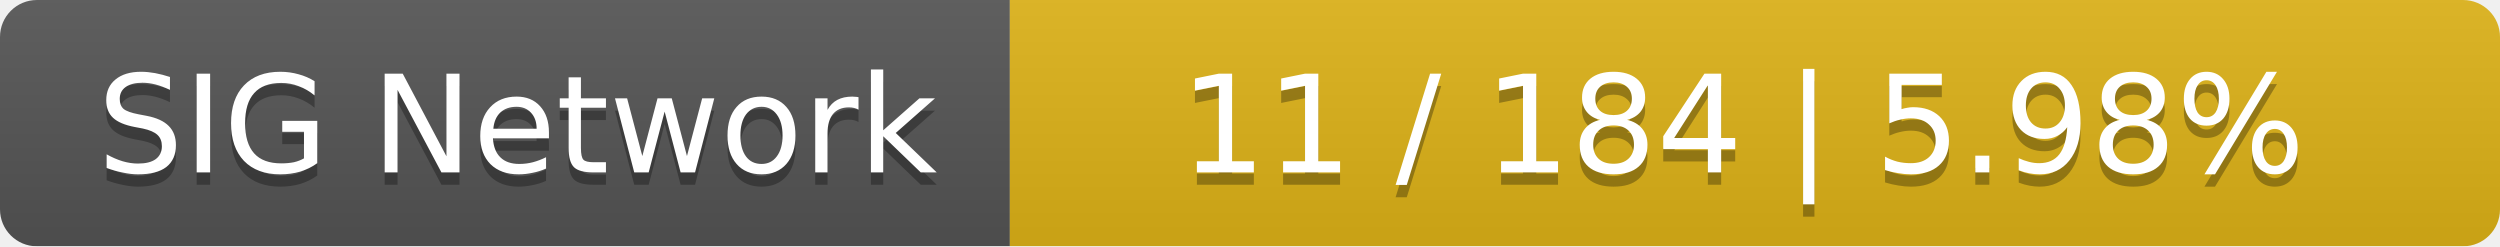
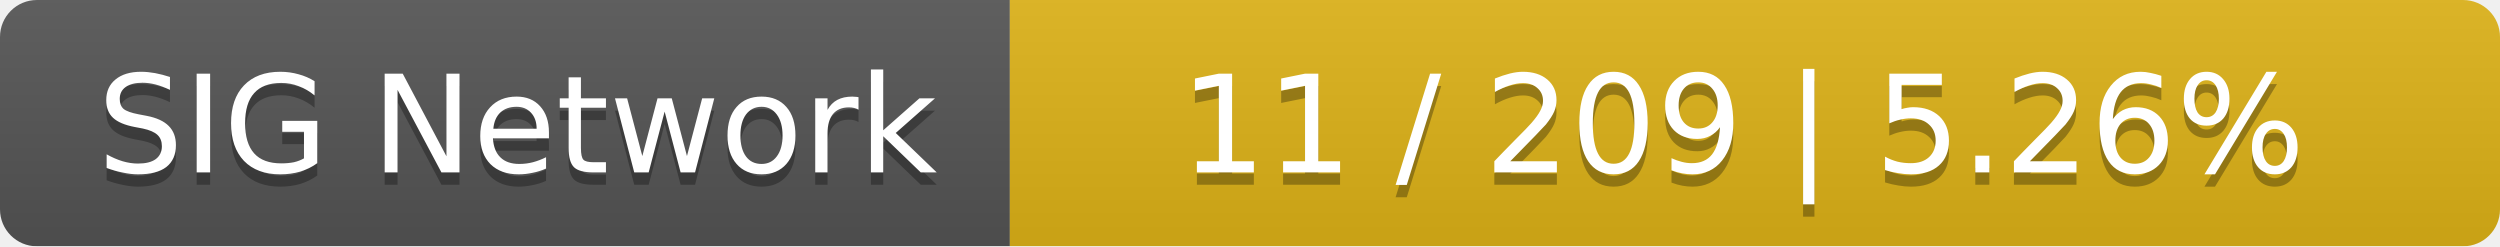
<svg xmlns="http://www.w3.org/2000/svg" width="203" height="20">
  <linearGradient id="smooth" x2="0" y2="100%">
    <stop offset="0" stop-color="#bbb" stop-opacity=".1" />
    <stop offset="1" stop-opacity=".1" />
  </linearGradient>
  <mask id="round">
    <rect width="203" height="20" rx="3" fill="#fff" />
  </mask>
  <g mask="url(#round)">
    <rect width="82" height="20" fill="#555" />
    <rect x="82" width="121" height="20" fill="#dfb317" />
    <rect width="203" height="20" fill="url(#smooth)" />
  </g>
  <g fill="#fff" text-anchor="middle" font-family="DejaVu Sans,Verdana,Geneva,sans-serif" font-size="11">
    <text x="42" y="15" fill="#010101" fill-opacity=".3">SIG Network</text>
    <text x="42" y="14">SIG Network</text>
-     <text x="141.5" y="15" fill="#010101" fill-opacity=".3">11 / 184    |    5.98%</text>
-     <text x="141.5" y="14">11 / 184    |    5.98%</text>
+     <text x="141.5" y="15" fill="#010101" fill-opacity=".3">11 / 209    |    5.26%</text>
+     <text x="141.5" y="14">11 / 209    |    5.26%</text>
  </g>
</svg>
